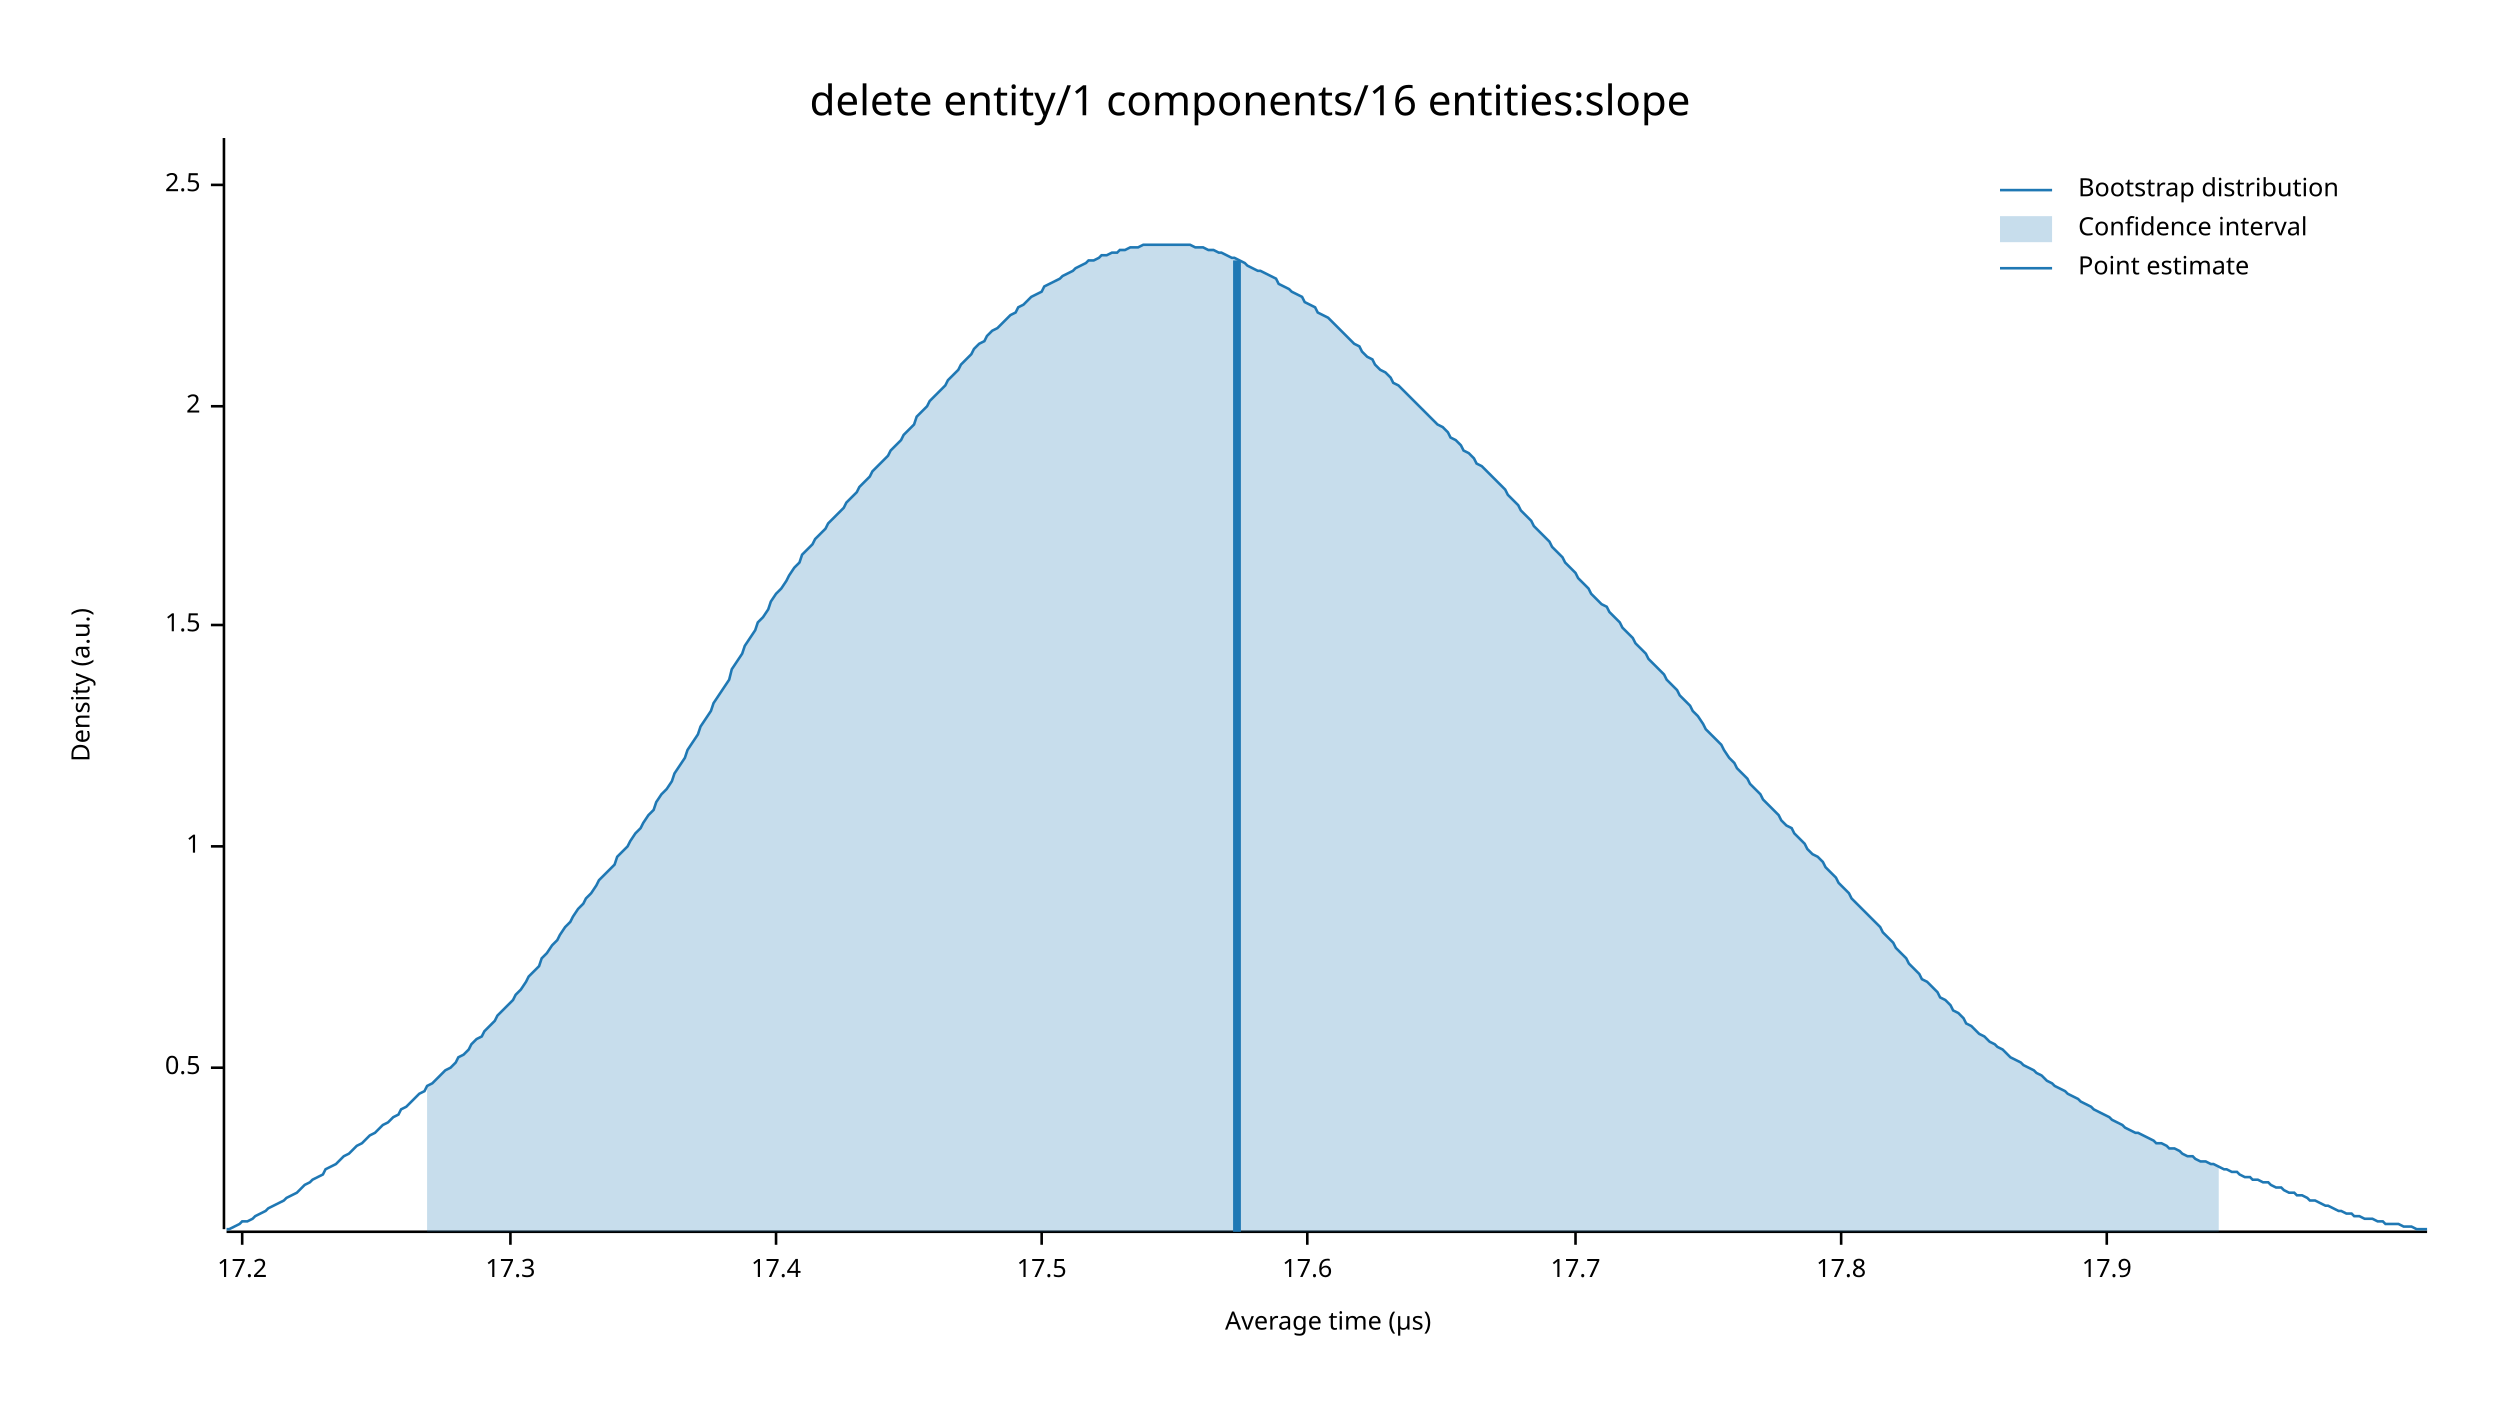
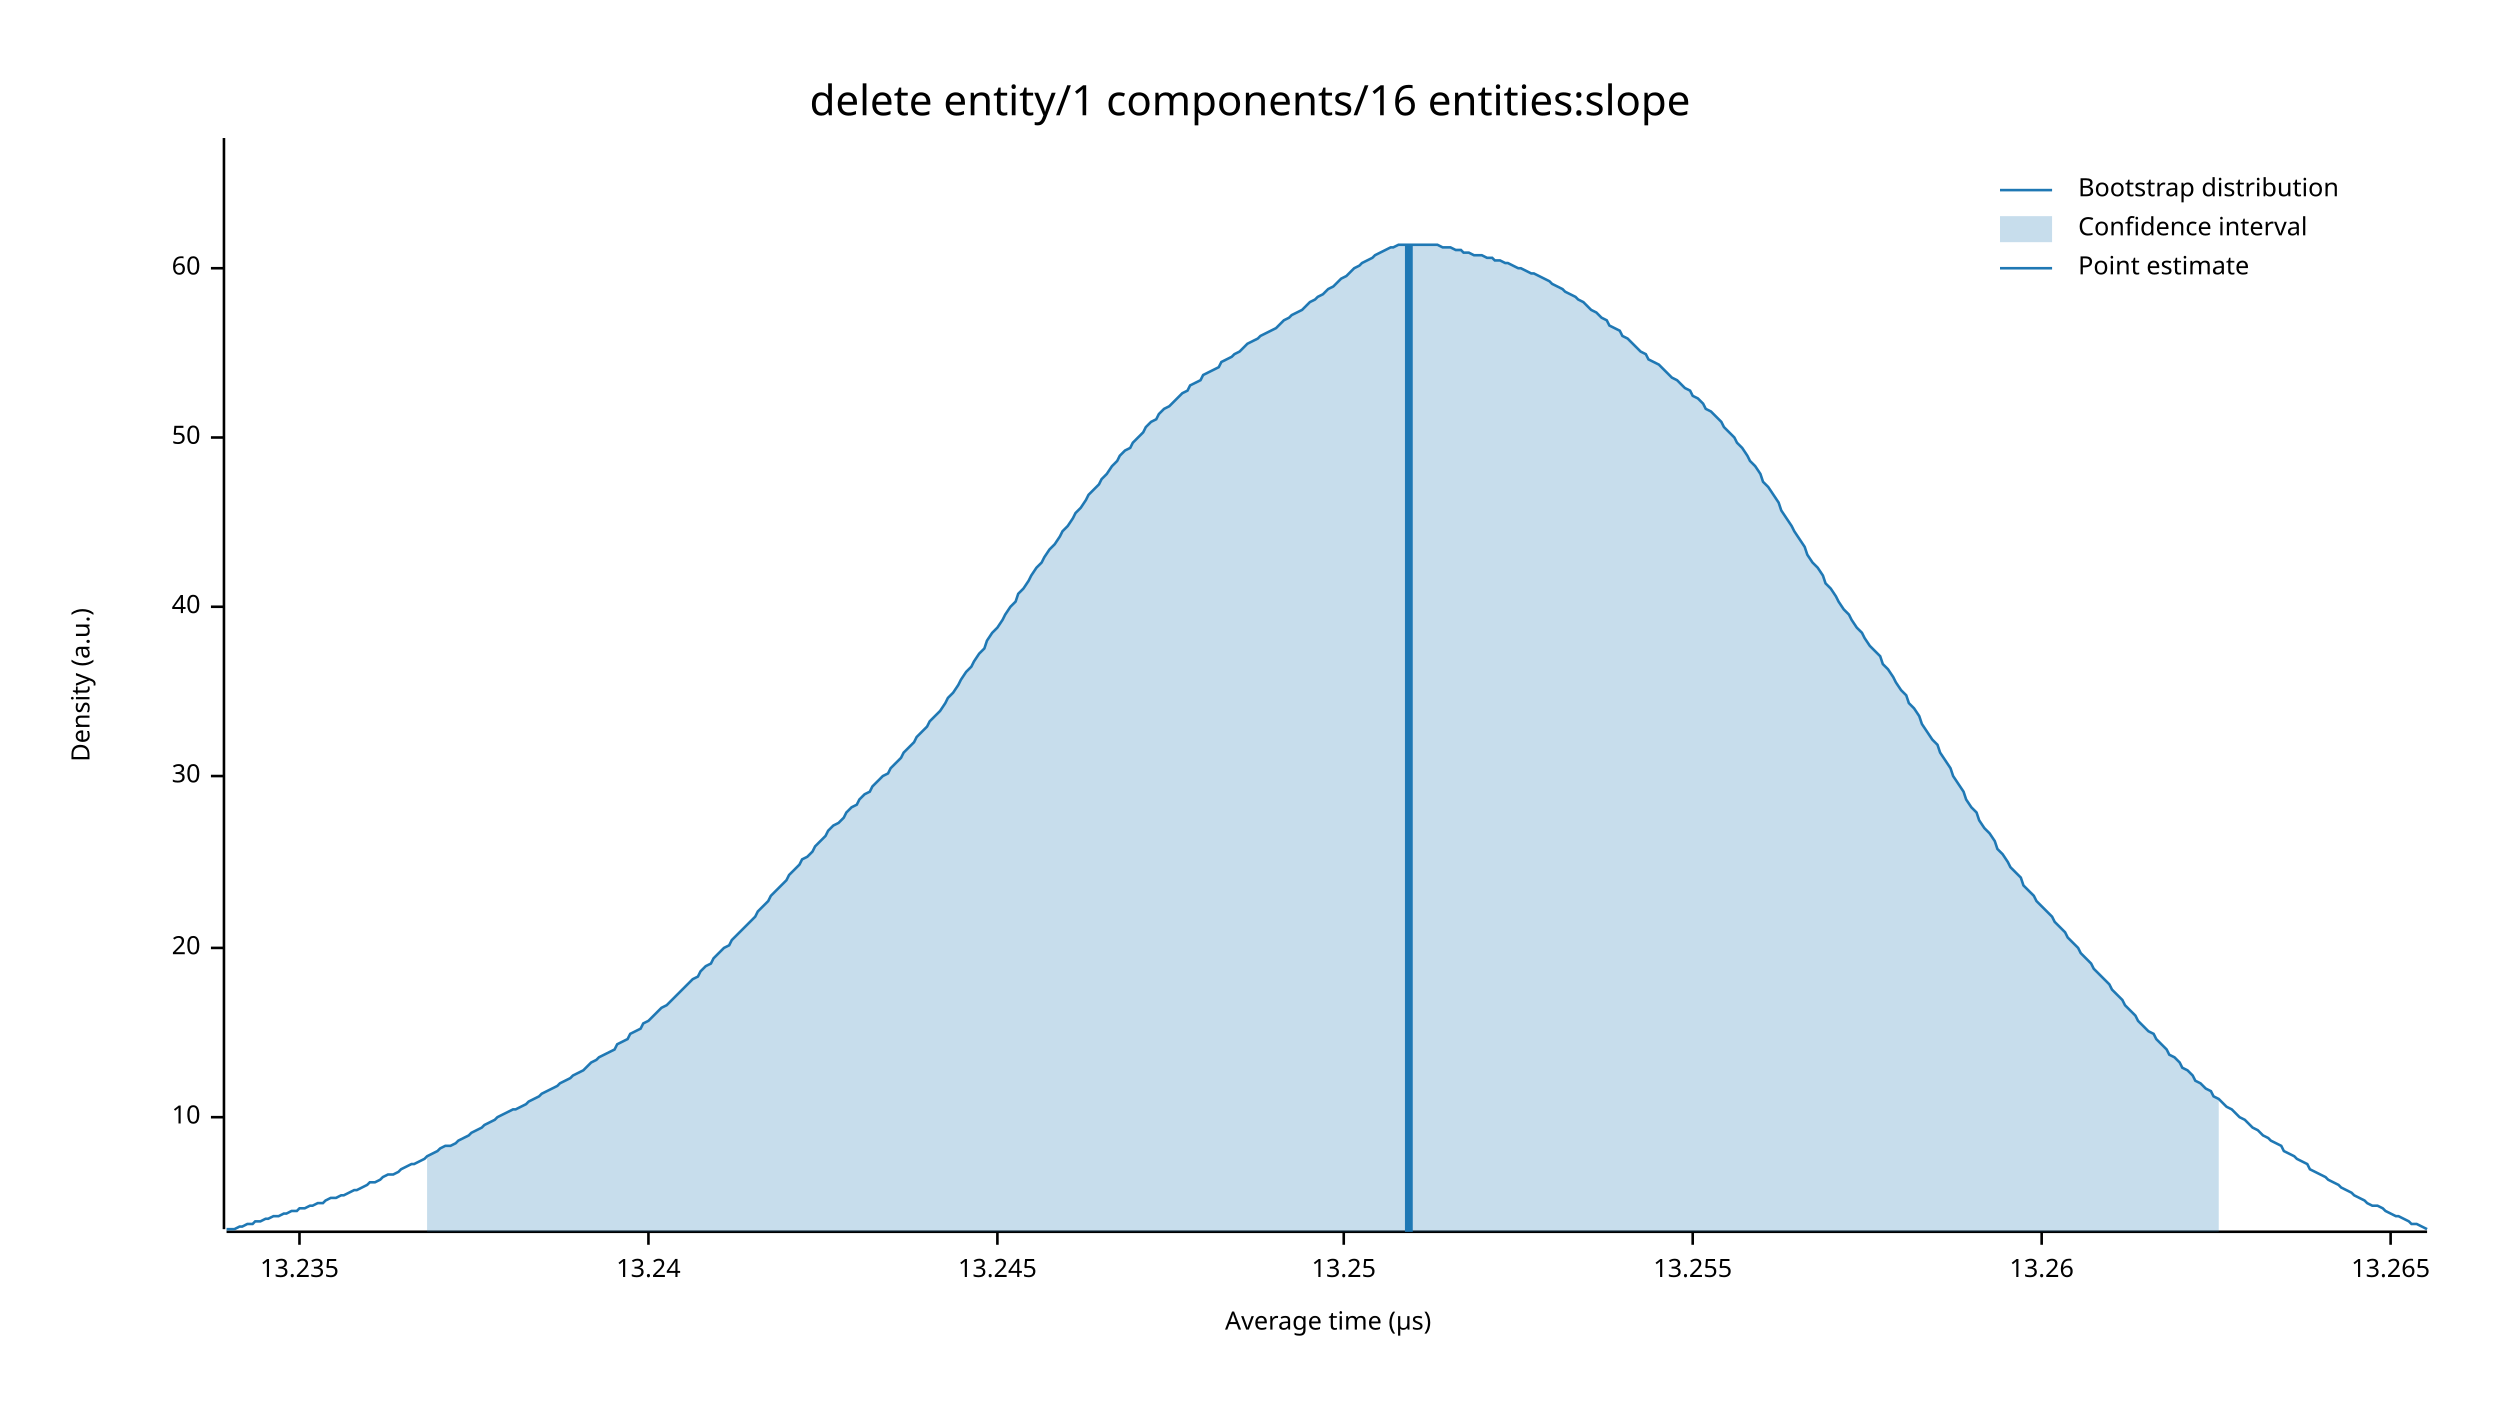
<svg xmlns="http://www.w3.org/2000/svg" width="960" height="540" viewBox="0 0 960 540">
  <text x="480" y="32" dy="0.76em" text-anchor="middle" font-family="sans-serif" font-size="16.129" opacity="1" fill="#000000">
delete entity/1 components/16 entities:slope
</text>
  <text x="27" y="263" dy="0.76em" text-anchor="middle" font-family="sans-serif" font-size="9.677" opacity="1" fill="#000000" transform="rotate(270, 27, 263)">
Density (a.u.)
</text>
  <text x="510" y="513" dy="-0.5ex" text-anchor="middle" font-family="sans-serif" font-size="9.677" opacity="1" fill="#000000">
Average time (µs)
</text>
  <polyline fill="none" opacity="1" stroke="#000000" stroke-width="1" points="86,53 86,472 " />
-   <text x="77" y="410" dy="0.5ex" text-anchor="end" font-family="sans-serif" font-size="9.677" opacity="1" fill="#000000">
- 0.5
+   <text x="77" y="429" dy="0.5ex" text-anchor="end" font-family="sans-serif" font-size="9.677" opacity="1" fill="#000000">
+ 10
</text>
-   <polyline fill="none" opacity="1" stroke="#000000" stroke-width="1" points="81,410 86,410 " />
-   <text x="77" y="325" dy="0.5ex" text-anchor="end" font-family="sans-serif" font-size="9.677" opacity="1" fill="#000000">
- 1
+   <polyline fill="none" opacity="1" stroke="#000000" stroke-width="1" points="81,429 86,429 " />
+   <text x="77" y="364" dy="0.5ex" text-anchor="end" font-family="sans-serif" font-size="9.677" opacity="1" fill="#000000">
+ 20
</text>
-   <polyline fill="none" opacity="1" stroke="#000000" stroke-width="1" points="81,325 86,325 " />
-   <text x="77" y="240" dy="0.5ex" text-anchor="end" font-family="sans-serif" font-size="9.677" opacity="1" fill="#000000">
- 1.5
+   <polyline fill="none" opacity="1" stroke="#000000" stroke-width="1" points="81,364 86,364 " />
+   <text x="77" y="298" dy="0.5ex" text-anchor="end" font-family="sans-serif" font-size="9.677" opacity="1" fill="#000000">
+ 30
</text>
-   <polyline fill="none" opacity="1" stroke="#000000" stroke-width="1" points="81,240 86,240 " />
-   <text x="77" y="156" dy="0.5ex" text-anchor="end" font-family="sans-serif" font-size="9.677" opacity="1" fill="#000000">
- 2
+   <polyline fill="none" opacity="1" stroke="#000000" stroke-width="1" points="81,298 86,298 " />
+   <text x="77" y="233" dy="0.5ex" text-anchor="end" font-family="sans-serif" font-size="9.677" opacity="1" fill="#000000">
+ 40
</text>
-   <polyline fill="none" opacity="1" stroke="#000000" stroke-width="1" points="81,156 86,156 " />
-   <text x="77" y="71" dy="0.5ex" text-anchor="end" font-family="sans-serif" font-size="9.677" opacity="1" fill="#000000">
- 2.5
+   <polyline fill="none" opacity="1" stroke="#000000" stroke-width="1" points="81,233 86,233 " />
+   <text x="77" y="168" dy="0.5ex" text-anchor="end" font-family="sans-serif" font-size="9.677" opacity="1" fill="#000000">
+ 50
</text>
-   <polyline fill="none" opacity="1" stroke="#000000" stroke-width="1" points="81,71 86,71 " />
+   <polyline fill="none" opacity="1" stroke="#000000" stroke-width="1" points="81,168 86,168 " />
+   <text x="77" y="103" dy="0.5ex" text-anchor="end" font-family="sans-serif" font-size="9.677" opacity="1" fill="#000000">
+ 60
+ </text>
+   <polyline fill="none" opacity="1" stroke="#000000" stroke-width="1" points="81,103 86,103 " />
  <polyline fill="none" opacity="1" stroke="#000000" stroke-width="1" points="87,473 932,473 " />
-   <text x="93" y="483" dy="0.76em" text-anchor="middle" font-family="sans-serif" font-size="9.677" opacity="1" fill="#000000">
- 17.2
+   <text x="115" y="483" dy="0.76em" text-anchor="middle" font-family="sans-serif" font-size="9.677" opacity="1" fill="#000000">
+ 13.235
</text>
-   <polyline fill="none" opacity="1" stroke="#000000" stroke-width="1" points="93,473 93,478 " />
-   <text x="196" y="483" dy="0.76em" text-anchor="middle" font-family="sans-serif" font-size="9.677" opacity="1" fill="#000000">
- 17.3
+   <polyline fill="none" opacity="1" stroke="#000000" stroke-width="1" points="115,473 115,478 " />
+   <text x="249" y="483" dy="0.76em" text-anchor="middle" font-family="sans-serif" font-size="9.677" opacity="1" fill="#000000">
+ 13.24
</text>
-   <polyline fill="none" opacity="1" stroke="#000000" stroke-width="1" points="196,473 196,478 " />
-   <text x="298" y="483" dy="0.76em" text-anchor="middle" font-family="sans-serif" font-size="9.677" opacity="1" fill="#000000">
- 17.4
+   <polyline fill="none" opacity="1" stroke="#000000" stroke-width="1" points="249,473 249,478 " />
+   <text x="383" y="483" dy="0.76em" text-anchor="middle" font-family="sans-serif" font-size="9.677" opacity="1" fill="#000000">
+ 13.245
</text>
-   <polyline fill="none" opacity="1" stroke="#000000" stroke-width="1" points="298,473 298,478 " />
-   <text x="400" y="483" dy="0.76em" text-anchor="middle" font-family="sans-serif" font-size="9.677" opacity="1" fill="#000000">
- 17.5
+   <polyline fill="none" opacity="1" stroke="#000000" stroke-width="1" points="383,473 383,478 " />
+   <text x="516" y="483" dy="0.76em" text-anchor="middle" font-family="sans-serif" font-size="9.677" opacity="1" fill="#000000">
+ 13.25
</text>
-   <polyline fill="none" opacity="1" stroke="#000000" stroke-width="1" points="400,473 400,478 " />
-   <text x="502" y="483" dy="0.76em" text-anchor="middle" font-family="sans-serif" font-size="9.677" opacity="1" fill="#000000">
- 17.6
+   <polyline fill="none" opacity="1" stroke="#000000" stroke-width="1" points="516,473 516,478 " />
+   <text x="650" y="483" dy="0.76em" text-anchor="middle" font-family="sans-serif" font-size="9.677" opacity="1" fill="#000000">
+ 13.255
</text>
-   <polyline fill="none" opacity="1" stroke="#000000" stroke-width="1" points="502,473 502,478 " />
-   <text x="605" y="483" dy="0.76em" text-anchor="middle" font-family="sans-serif" font-size="9.677" opacity="1" fill="#000000">
- 17.7
+   <polyline fill="none" opacity="1" stroke="#000000" stroke-width="1" points="650,473 650,478 " />
+   <text x="784" y="483" dy="0.76em" text-anchor="middle" font-family="sans-serif" font-size="9.677" opacity="1" fill="#000000">
+ 13.26
</text>
-   <polyline fill="none" opacity="1" stroke="#000000" stroke-width="1" points="605,473 605,478 " />
-   <text x="707" y="483" dy="0.76em" text-anchor="middle" font-family="sans-serif" font-size="9.677" opacity="1" fill="#000000">
- 17.8
+   <polyline fill="none" opacity="1" stroke="#000000" stroke-width="1" points="784,473 784,478 " />
+   <text x="918" y="483" dy="0.76em" text-anchor="middle" font-family="sans-serif" font-size="9.677" opacity="1" fill="#000000">
+ 13.265
</text>
-   <polyline fill="none" opacity="1" stroke="#000000" stroke-width="1" points="707,473 707,478 " />
-   <text x="809" y="483" dy="0.76em" text-anchor="middle" font-family="sans-serif" font-size="9.677" opacity="1" fill="#000000">
- 17.9
- </text>
-   <polyline fill="none" opacity="1" stroke="#000000" stroke-width="1" points="809,473 809,478 " />
-   <polyline fill="none" opacity="1" stroke="#1F78B4" stroke-width="1" points="87,472 88,472 90,471 92,470 93,469 95,469 97,468 98,467 100,466 102,465 103,464 105,463 107,462 109,461 110,460 112,459 114,458 115,457 117,455 119,454 120,453 122,452 124,451 125,449 127,448 129,447 131,445 132,444 134,443 136,441 137,440 139,439 141,437 142,436 144,435 146,433 147,432 149,431 151,429 153,428 154,426 156,425 158,423 159,422 161,420 163,419 164,417 166,416 168,414 169,413 171,411 173,410 175,408 176,406 178,405 180,403 181,401 183,399 185,398 186,396 188,394 190,392 191,390 193,388 195,386 197,384 198,382 200,380 202,377 203,375 205,373 207,371 208,368 210,366 212,363 214,361 215,359 217,356 219,354 220,352 222,349 224,347 225,345 227,343 229,340 230,338 232,336 234,334 236,332 237,329 239,327 241,325 242,323 244,320 246,318 247,316 249,313 251,311 252,308 254,305 256,303 258,300 259,297 261,294 263,291 264,288 266,285 268,282 269,279 271,276 273,273 274,270 276,267 278,264 280,261 281,257 283,254 285,251 286,248 288,245 290,242 291,239 293,237 295,234 296,231 298,228 300,226 302,223 303,221 305,218 307,216 308,213 310,211 312,209 313,207 315,205 317,203 318,201 320,199 322,197 324,195 325,193 327,191 329,189 330,187 332,185 334,183 335,181 337,179 339,177 341,175 342,173 344,171 346,169 347,167 349,165 351,163 352,160 354,158 356,156 357,154 359,152 361,150 363,148 364,146 366,144 368,142 369,140 371,138 373,136 374,134 376,132 378,131 379,129 381,127 383,126 385,124 386,123 388,121 390,120 391,118 393,117 395,115 396,114 398,113 400,112 401,110 403,109 405,108 407,107 408,106 410,105 412,104 413,103 415,102 417,101 418,100 420,100 422,99 423,98 425,98 427,97 429,97 430,96 432,96 434,95 435,95 437,95 439,94 440,94 442,94 444,94 445,94 447,94 449,94 451,94 452,94 454,94 456,94 457,94 459,95 461,95 462,95 464,96 466,96 468,97 469,97 471,98 473,99 474,99 476,100 478,101 479,102 481,103 483,104 484,104 486,105 488,106 490,107 491,109 493,110 495,111 496,112 498,113 500,114 501,116 503,117 505,118 506,120 508,121 510,122 512,124 513,125 515,127 517,129 518,130 520,132 522,133 523,135 525,137 527,138 528,140 530,142 532,143 534,145 535,147 537,148 539,150 540,151 542,153 544,155 545,156 547,158 549,160 550,161 552,163 554,164 556,166 557,168 559,169 561,171 562,173 564,174 566,176 567,178 569,179 571,181 573,183 574,184 576,186 578,188 579,190 581,192 583,194 584,196 586,198 588,200 589,202 591,204 593,206 595,208 596,210 598,212 600,214 601,216 603,218 605,220 606,222 608,224 610,226 611,228 613,230 615,232 617,233 618,235 620,237 622,239 623,241 625,243 627,245 628,247 630,249 632,251 633,253 635,255 637,257 639,259 640,261 642,263 644,265 645,267 647,269 649,271 650,273 652,275 654,278 655,280 657,282 659,284 661,286 662,288 664,291 666,293 667,295 669,297 671,299 672,301 674,303 676,305 677,307 679,309 681,311 683,313 684,315 686,317 688,318 689,320 691,322 693,324 694,326 696,328 698,329 700,331 701,333 703,335 705,337 706,339 708,341 710,343 711,345 713,347 715,349 716,350 718,352 720,354 722,356 723,358 725,360 727,362 728,364 730,366 732,368 733,370 735,372 737,374 738,376 740,377 742,379 744,381 745,383 747,384 749,386 750,388 752,389 754,391 755,393 757,394 759,396 760,397 762,398 764,400 766,401 767,402 769,403 771,405 772,406 774,407 776,408 777,409 779,410 781,411 782,412 784,413 786,415 788,416 789,417 791,418 793,419 794,420 796,421 798,422 799,423 801,424 803,425 804,426 806,427 808,428 810,429 811,430 813,431 815,432 816,433 818,434 820,435 821,435 823,436 825,437 827,438 828,439 830,439 832,440 833,441 835,441 837,442 838,443 840,444 842,444 843,445 845,446 847,446 849,447 850,447 852,448 854,449 855,449 857,450 859,450 860,451 862,452 864,452 865,453 867,453 869,454 871,454 872,455 874,456 876,456 877,457 879,458 881,458 882,459 884,459 886,460 887,461 889,461 891,462 893,463 894,463 896,464 898,465 899,465 901,466 903,466 904,467 906,467 908,468 909,468 911,468 913,469 915,469 916,470 918,470 920,470 921,470 923,471 925,471 926,471 928,472 930,472 932,472 " />
-   <polygon opacity="0.25" fill="#1F78B4" points="164,417 166,416 168,414 169,413 171,411 173,410 175,408 176,406 178,405 180,403 181,401 183,399 185,398 186,396 188,394 190,392 191,390 193,388 195,386 197,384 198,382 200,380 202,377 203,375 205,373 207,371 208,368 210,366 212,363 214,361 215,359 217,356 219,354 220,352 222,349 224,347 225,345 227,343 229,340 230,338 232,336 234,334 236,332 237,329 239,327 241,325 242,323 244,320 246,318 247,316 249,313 251,311 252,308 254,305 256,303 258,300 259,297 261,294 263,291 264,288 266,285 268,282 269,279 271,276 273,273 274,270 276,267 278,264 280,261 281,257 283,254 285,251 286,248 288,245 290,242 291,239 293,237 295,234 296,231 298,228 300,226 302,223 303,221 305,218 307,216 308,213 310,211 312,209 313,207 315,205 317,203 318,201 320,199 322,197 324,195 325,193 327,191 329,189 330,187 332,185 334,183 335,181 337,179 339,177 341,175 342,173 344,171 346,169 347,167 349,165 351,163 352,160 354,158 356,156 357,154 359,152 361,150 363,148 364,146 366,144 368,142 369,140 371,138 373,136 374,134 376,132 378,131 379,129 381,127 383,126 385,124 386,123 388,121 390,120 391,118 393,117 395,115 396,114 398,113 400,112 401,110 403,109 405,108 407,107 408,106 410,105 412,104 413,103 415,102 417,101 418,100 420,100 422,99 423,98 425,98 427,97 429,97 430,96 432,96 434,95 435,95 437,95 439,94 440,94 442,94 444,94 445,94 447,94 449,94 451,94 452,94 454,94 456,94 457,94 459,95 461,95 462,95 464,96 466,96 468,97 469,97 471,98 473,99 474,99 476,100 478,101 479,102 481,103 483,104 484,104 486,105 488,106 490,107 491,109 493,110 495,111 496,112 498,113 500,114 501,116 503,117 505,118 506,120 508,121 510,122 512,124 513,125 515,127 517,129 518,130 520,132 522,133 523,135 525,137 527,138 528,140 530,142 532,143 534,145 535,147 537,148 539,150 540,151 542,153 544,155 545,156 547,158 549,160 550,161 552,163 554,164 556,166 557,168 559,169 561,171 562,173 564,174 566,176 567,178 569,179 571,181 573,183 574,184 576,186 578,188 579,190 581,192 583,194 584,196 586,198 588,200 589,202 591,204 593,206 595,208 596,210 598,212 600,214 601,216 603,218 605,220 606,222 608,224 610,226 611,228 613,230 615,232 617,233 618,235 620,237 622,239 623,241 625,243 627,245 628,247 630,249 632,251 633,253 635,255 637,257 639,259 640,261 642,263 644,265 645,267 647,269 649,271 650,273 652,275 654,278 655,280 657,282 659,284 661,286 662,288 664,291 666,293 667,295 669,297 671,299 672,301 674,303 676,305 677,307 679,309 681,311 683,313 684,315 686,317 688,318 689,320 691,322 693,324 694,326 696,328 698,329 700,331 701,333 703,335 705,337 706,339 708,341 710,343 711,345 713,347 715,349 716,350 718,352 720,354 722,356 723,358 725,360 727,362 728,364 730,366 732,368 733,370 735,372 737,374 738,376 740,377 742,379 744,381 745,383 747,384 749,386 750,388 752,389 754,391 755,393 757,394 759,396 760,397 762,398 764,400 766,401 767,402 769,403 771,405 772,406 774,407 776,408 777,409 779,410 781,411 782,412 784,413 786,415 788,416 789,417 791,418 793,419 794,420 796,421 798,422 799,423 801,424 803,425 804,426 806,427 808,428 810,429 811,430 813,431 815,432 816,433 818,434 820,435 821,435 823,436 825,437 827,438 828,439 830,439 832,440 833,441 835,441 837,442 838,443 840,444 842,444 843,445 845,446 847,446 849,447 850,447 852,448 852,473 164,473 " />
-   <polyline fill="none" opacity="1" stroke="#1F78B4" stroke-width="3" points="475,473 475,100 " />
+   <polyline fill="none" opacity="1" stroke="#000000" stroke-width="1" points="918,473 918,478 " />
+   <polyline fill="none" opacity="1" stroke="#1F78B4" stroke-width="1" points="87,472 88,472 90,472 92,471 93,471 95,470 97,470 98,469 100,469 102,468 103,468 105,467 107,467 109,466 110,466 112,465 114,465 115,464 117,464 119,463 120,463 122,462 124,462 125,461 127,460 129,460 131,459 132,459 134,458 136,457 137,457 139,456 141,455 142,454 144,454 146,453 147,452 149,451 151,451 153,450 154,449 156,448 158,447 159,447 161,446 163,445 164,444 166,443 168,442 169,441 171,440 173,440 175,439 176,438 178,437 180,436 181,435 183,434 185,433 186,432 188,431 190,430 191,429 193,428 195,427 197,426 198,426 200,425 202,424 203,423 205,422 207,421 208,420 210,419 212,418 214,417 215,416 217,415 219,414 220,413 222,412 224,411 225,410 227,408 229,407 230,406 232,405 234,404 236,403 237,401 239,400 241,399 242,397 244,396 246,395 247,393 249,392 251,390 252,389 254,387 256,386 258,384 259,383 261,381 263,379 264,378 266,376 268,375 269,373 271,371 273,370 274,368 276,366 278,364 280,363 281,361 283,359 285,357 286,356 288,354 290,352 291,350 293,348 295,346 296,344 298,342 300,340 302,338 303,336 305,334 307,332 308,330 310,329 312,327 313,325 315,323 317,321 318,319 320,317 322,316 324,314 325,312 327,310 329,309 330,307 332,305 334,304 335,302 337,300 339,298 341,297 342,295 344,293 346,291 347,289 349,287 351,285 352,283 354,281 356,279 357,277 359,275 361,273 363,270 364,268 366,266 368,263 369,261 371,258 373,256 374,254 376,251 378,249 379,246 381,243 383,241 385,238 386,236 388,233 390,231 391,228 393,226 395,223 396,221 398,218 400,216 401,214 403,211 405,209 407,206 408,204 410,202 412,199 413,197 415,195 417,192 418,190 420,188 422,186 423,184 425,182 427,179 429,177 430,175 432,173 434,172 435,170 437,168 439,166 440,164 442,162 444,161 445,159 447,157 449,156 451,154 452,153 454,151 456,150 457,148 459,147 461,146 462,144 464,143 466,142 468,141 469,139 471,138 473,137 474,136 476,135 478,133 479,132 481,131 483,130 484,129 486,128 488,127 490,126 491,125 493,123 495,122 496,121 498,120 500,119 501,118 503,116 505,115 506,114 508,113 510,111 512,110 513,109 515,107 517,106 518,105 520,103 522,102 523,101 525,100 527,99 528,98 530,97 532,96 534,95 535,95 537,94 539,94 540,94 542,94 544,94 545,94 547,94 549,94 550,94 552,94 554,95 556,95 557,95 559,96 561,96 562,97 564,97 566,98 567,98 569,98 571,99 573,99 574,100 576,100 578,101 579,101 581,102 583,103 584,103 586,104 588,105 589,105 591,106 593,107 595,108 596,109 598,110 600,111 601,112 603,113 605,114 606,115 608,116 610,118 611,119 613,120 615,122 617,123 618,125 620,126 622,127 623,129 625,130 627,132 628,133 630,135 632,136 633,138 635,139 637,140 639,142 640,143 642,145 644,146 645,147 647,149 649,150 650,152 652,153 654,155 655,157 657,158 659,160 661,162 662,164 664,166 666,168 667,170 669,172 671,175 672,177 674,179 676,182 677,185 679,187 681,190 683,193 684,196 686,199 688,202 689,204 691,207 693,210 694,213 696,216 698,218 700,221 701,224 703,226 705,229 706,231 708,234 710,236 711,238 713,241 715,243 716,245 718,248 720,250 722,252 723,255 725,257 727,260 728,262 730,265 732,267 733,270 735,272 737,275 738,278 740,281 742,284 744,286 745,289 747,292 749,295 750,298 752,301 754,304 755,307 757,310 759,312 760,315 762,318 764,320 766,323 767,326 769,328 771,331 772,333 774,335 776,337 777,340 779,342 781,344 782,346 784,348 786,350 788,352 789,354 791,356 793,358 794,360 796,362 798,364 799,366 801,368 803,370 804,372 806,374 808,376 810,378 811,380 813,382 815,384 816,386 818,388 820,390 821,392 823,394 825,396 827,397 828,399 830,401 832,403 833,405 835,406 837,408 838,410 840,411 842,413 843,415 845,416 847,418 849,419 850,421 852,422 854,424 855,425 857,426 859,428 860,429 862,430 864,432 865,433 867,434 869,436 871,437 872,438 874,439 876,440 877,442 879,443 881,444 882,445 884,446 886,447 887,449 889,450 891,451 893,452 894,453 896,454 898,455 899,456 901,457 903,458 904,459 906,460 908,461 909,462 911,463 913,463 915,464 916,465 918,466 920,467 921,467 923,468 925,469 926,470 928,470 930,471 932,472 " />
+   <polygon opacity="0.25" fill="#1F78B4" points="164,444 166,443 168,442 169,441 171,440 173,440 175,439 176,438 178,437 180,436 181,435 183,434 185,433 186,432 188,431 190,430 191,429 193,428 195,427 197,426 198,426 200,425 202,424 203,423 205,422 207,421 208,420 210,419 212,418 214,417 215,416 217,415 219,414 220,413 222,412 224,411 225,410 227,408 229,407 230,406 232,405 234,404 236,403 237,401 239,400 241,399 242,397 244,396 246,395 247,393 249,392 251,390 252,389 254,387 256,386 258,384 259,383 261,381 263,379 264,378 266,376 268,375 269,373 271,371 273,370 274,368 276,366 278,364 280,363 281,361 283,359 285,357 286,356 288,354 290,352 291,350 293,348 295,346 296,344 298,342 300,340 302,338 303,336 305,334 307,332 308,330 310,329 312,327 313,325 315,323 317,321 318,319 320,317 322,316 324,314 325,312 327,310 329,309 330,307 332,305 334,304 335,302 337,300 339,298 341,297 342,295 344,293 346,291 347,289 349,287 351,285 352,283 354,281 356,279 357,277 359,275 361,273 363,270 364,268 366,266 368,263 369,261 371,258 373,256 374,254 376,251 378,249 379,246 381,243 383,241 385,238 386,236 388,233 390,231 391,228 393,226 395,223 396,221 398,218 400,216 401,214 403,211 405,209 407,206 408,204 410,202 412,199 413,197 415,195 417,192 418,190 420,188 422,186 423,184 425,182 427,179 429,177 430,175 432,173 434,172 435,170 437,168 439,166 440,164 442,162 444,161 445,159 447,157 449,156 451,154 452,153 454,151 456,150 457,148 459,147 461,146 462,144 464,143 466,142 468,141 469,139 471,138 473,137 474,136 476,135 478,133 479,132 481,131 483,130 484,129 486,128 488,127 490,126 491,125 493,123 495,122 496,121 498,120 500,119 501,118 503,116 505,115 506,114 508,113 510,111 512,110 513,109 515,107 517,106 518,105 520,103 522,102 523,101 525,100 527,99 528,98 530,97 532,96 534,95 535,95 537,94 539,94 540,94 542,94 544,94 545,94 547,94 549,94 550,94 552,94 554,95 556,95 557,95 559,96 561,96 562,97 564,97 566,98 567,98 569,98 571,99 573,99 574,100 576,100 578,101 579,101 581,102 583,103 584,103 586,104 588,105 589,105 591,106 593,107 595,108 596,109 598,110 600,111 601,112 603,113 605,114 606,115 608,116 610,118 611,119 613,120 615,122 617,123 618,125 620,126 622,127 623,129 625,130 627,132 628,133 630,135 632,136 633,138 635,139 637,140 639,142 640,143 642,145 644,146 645,147 647,149 649,150 650,152 652,153 654,155 655,157 657,158 659,160 661,162 662,164 664,166 666,168 667,170 669,172 671,175 672,177 674,179 676,182 677,185 679,187 681,190 683,193 684,196 686,199 688,202 689,204 691,207 693,210 694,213 696,216 698,218 700,221 701,224 703,226 705,229 706,231 708,234 710,236 711,238 713,241 715,243 716,245 718,248 720,250 722,252 723,255 725,257 727,260 728,262 730,265 732,267 733,270 735,272 737,275 738,278 740,281 742,284 744,286 745,289 747,292 749,295 750,298 752,301 754,304 755,307 757,310 759,312 760,315 762,318 764,320 766,323 767,326 769,328 771,331 772,333 774,335 776,337 777,340 779,342 781,344 782,346 784,348 786,350 788,352 789,354 791,356 793,358 794,360 796,362 798,364 799,366 801,368 803,370 804,372 806,374 808,376 810,378 811,380 813,382 815,384 816,386 818,388 820,390 821,392 823,394 825,396 827,397 828,399 830,401 832,403 833,405 835,406 837,408 838,410 840,411 842,413 843,415 845,416 847,418 849,419 850,421 852,422 852,473 164,473 " />
+   <polyline fill="none" opacity="1" stroke="#1F78B4" stroke-width="3" points="541,473 541,94 " />
  <text x="798" y="68" dy="0.76em" text-anchor="start" font-family="sans-serif" font-size="9.677" opacity="1" fill="#000000">
Bootstrap distribution
</text>
  <text x="798" y="83" dy="0.76em" text-anchor="start" font-family="sans-serif" font-size="9.677" opacity="1" fill="#000000">
Confidence interval
</text>
  <text x="798" y="98" dy="0.76em" text-anchor="start" font-family="sans-serif" font-size="9.677" opacity="1" fill="#000000">
Point estimate
</text>
  <polyline fill="none" opacity="1" stroke="#1F78B4" stroke-width="1" points="768,73 788,73 " />
  <rect x="768" y="83" width="20" height="10" opacity="0.25" fill="#1F78B4" stroke="none" />
  <polyline fill="none" opacity="1" stroke="#1F78B4" stroke-width="1" points="768,103 788,103 " />
</svg>
